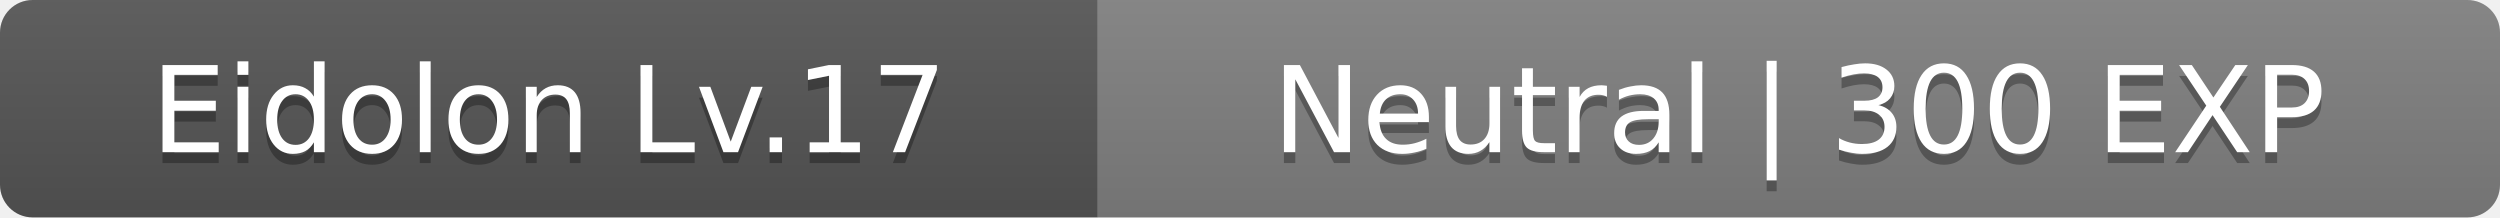
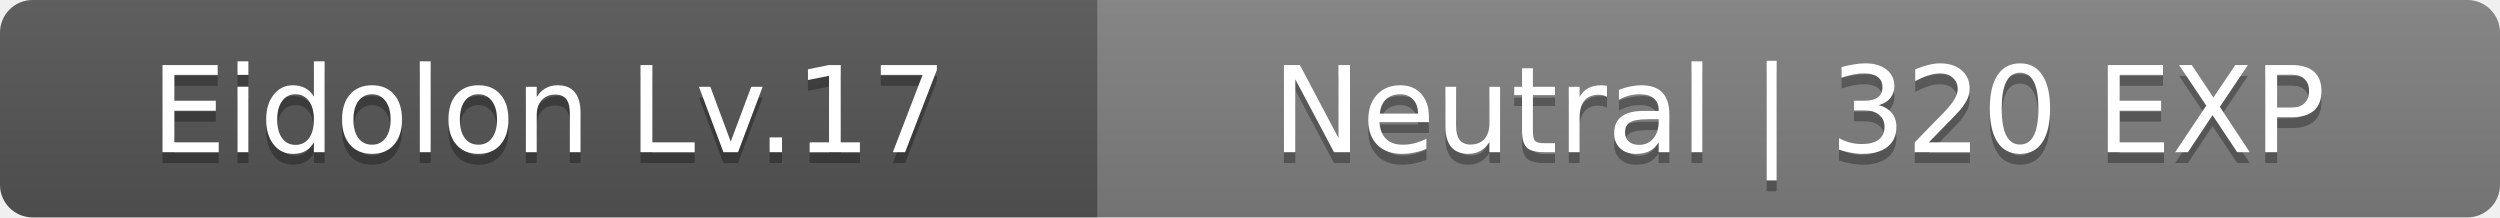
<svg xmlns="http://www.w3.org/2000/svg" width="230" height="20">
  <linearGradient id="b" x2="0" y2="100%">
    <stop offset="0" stop-color="#bbb" stop-opacity=".1" />
    <stop offset="1" stop-opacity=".1" />
  </linearGradient>
  <clipPath id="a">
    <rect width="230" height="20" rx="3" fill="#fff" />
  </clipPath>
  <g clip-path="url(#a)">
    <path fill="#555" d="M0 0h101v20H0z" />
    <path fill="#808080" d="M101 0h129v20H101z" />
    <path fill="url(#b)" d="M0 0h230v20H0z" />
  </g>
  <g fill="#fff" text-anchor="middle" font-family="Verdana,Geneva,DejaVu Sans,sans-serif" font-size="11">
    <text x="50.5" y="15" fill="#010101" fill-opacity=".3">Eidolon Lv.17</text>
    <text x="50.5" y="14">Eidolon Lv.17</text>
-     <text x="165.5" y="15" fill="#010101" fill-opacity=".3">Neutral | 300 EXP</text>
-     <text x="165.5" y="14">Neutral | 300 EXP</text>
+     <text x="165.5" y="15" fill="#010101" fill-opacity=".3">Neutral | 320 EXP</text>
+     <text x="165.5" y="14">Neutral | 320 EXP</text>
  </g>
</svg>
